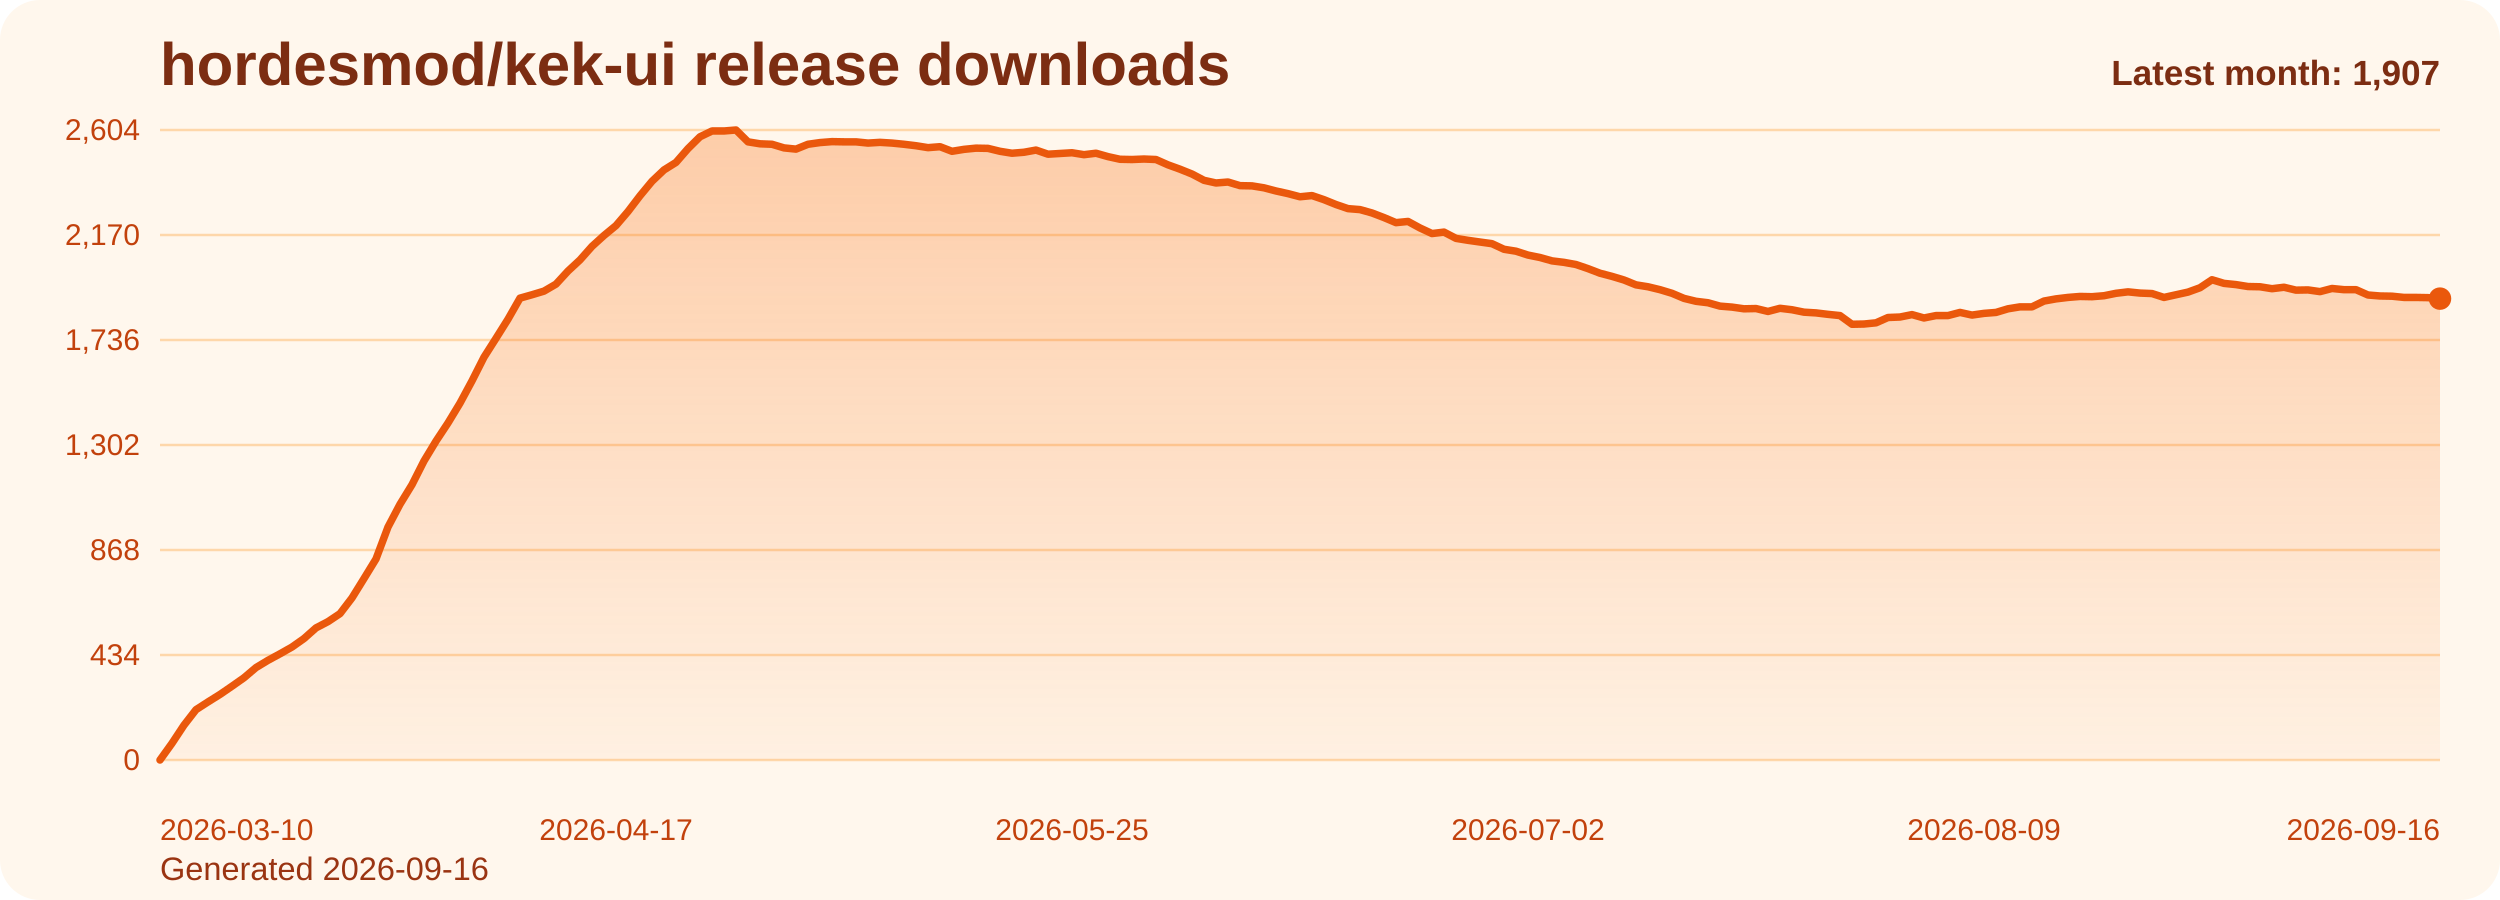
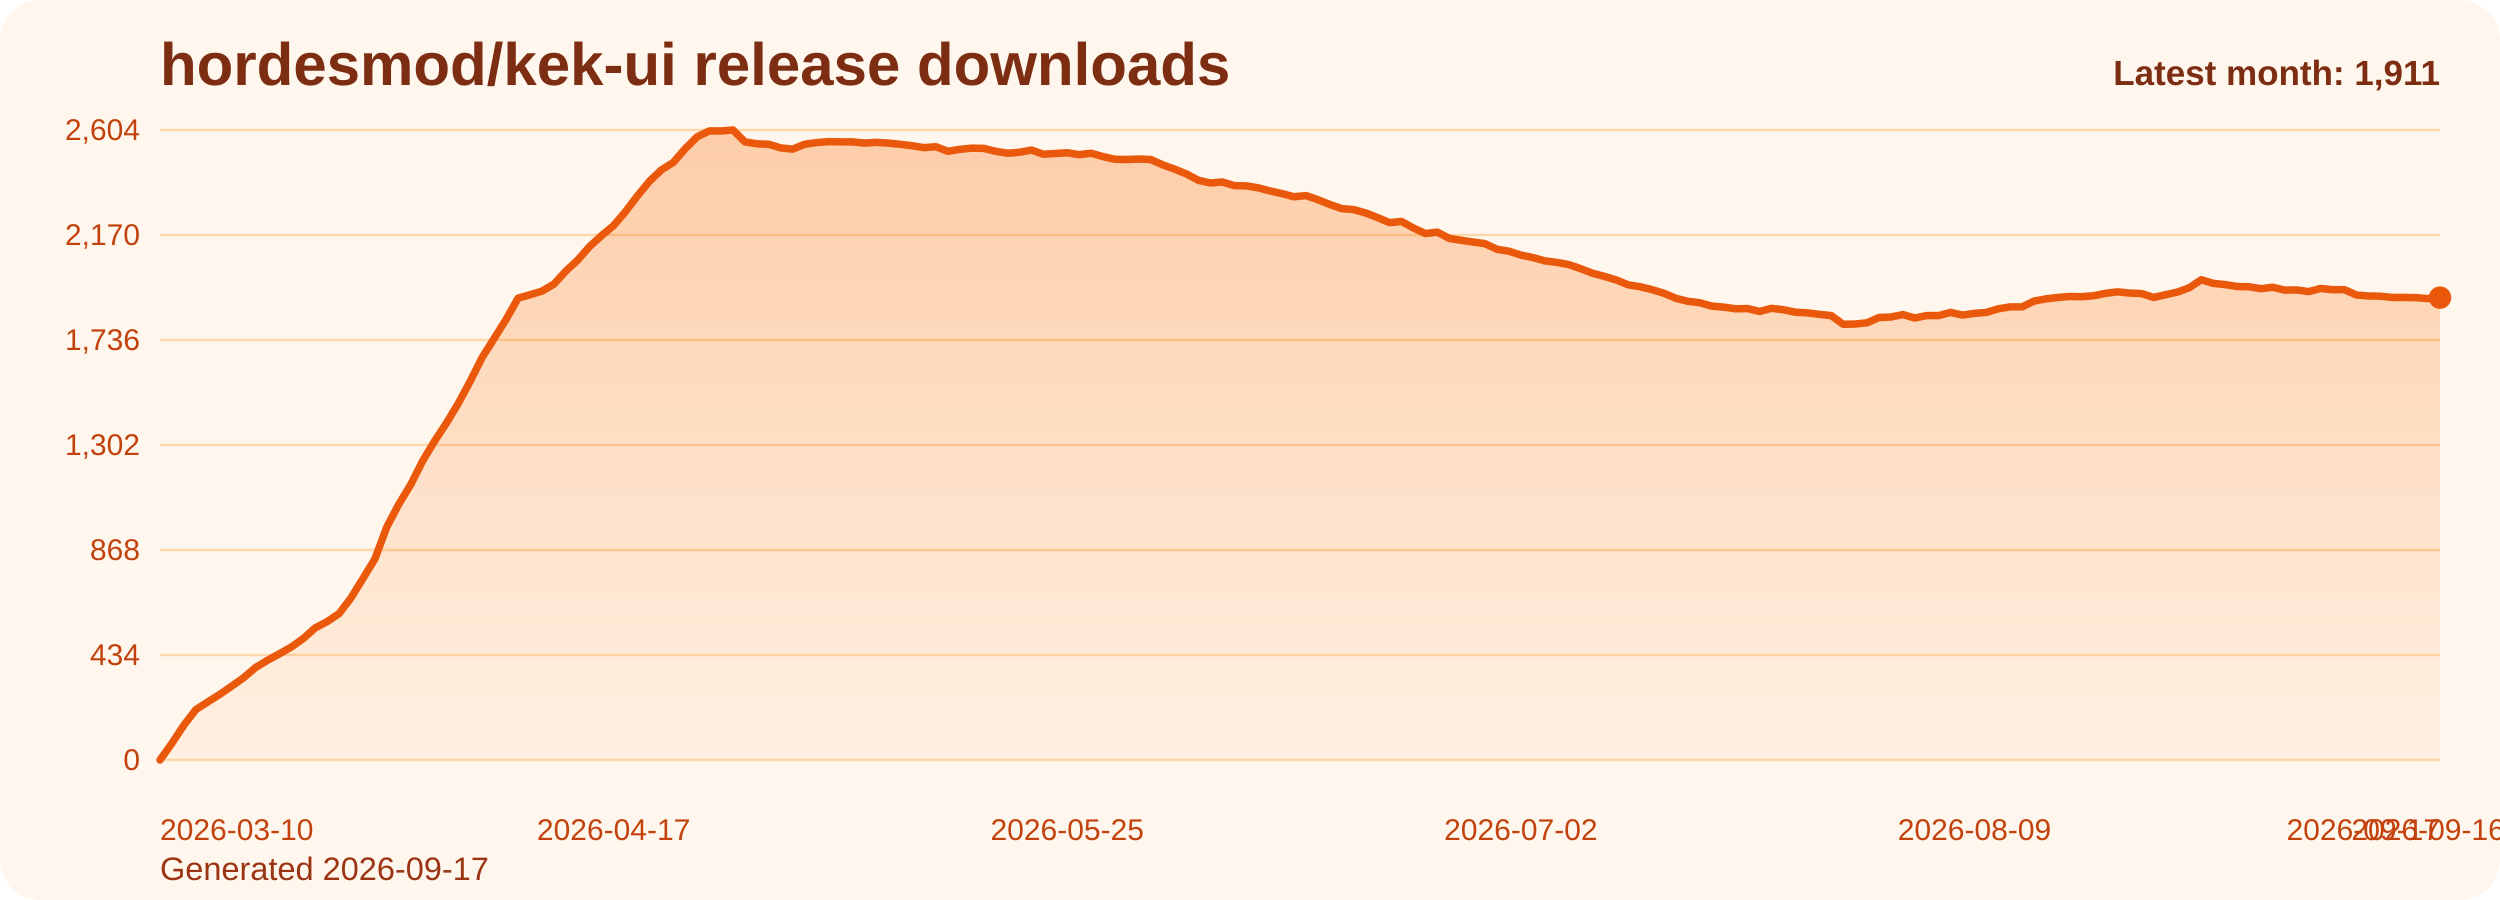
<svg xmlns="http://www.w3.org/2000/svg" viewBox="0 0 1000 360" role="img" aria-label="hordesmod/kek-ui release downloads chart">
  <defs>
    <linearGradient id="fill-monthly-orange" x1="0" y1="0" x2="0" y2="1">
      <stop offset="0%" stop-color="#f97316" stop-opacity="0.32" />
      <stop offset="100%" stop-color="#f97316" stop-opacity="0.05" />
    </linearGradient>
    <style>
      .bg { fill: #fff7ed; }
      .title { font: 700 24px Arial, sans-serif; fill: #7c2d12; }
      .sub { font: 400 13px Arial, sans-serif; fill: #9a3412; }
      .grid { stroke: #fed7aa; stroke-width: 1; }
      .axis { font: 400 12px Arial, sans-serif; fill: #c2410c; }
      .line { fill: none; stroke: #ea580c; stroke-width: 3; stroke-linecap: round; stroke-linejoin: round; }
      .dot { fill: #ea580c; }
      .value { font: 600 11px Arial, sans-serif; fill: #9a3412; }
      .latest { font: 700 14px Arial, sans-serif; fill: #7c2d12; }
    </style>
  </defs>
  <rect class="bg" x="0" y="0" width="1000" height="360" rx="16" />
  <text class="title" x="64" y="34">hordesmod/kek-ui release downloads</text>
-   <text class="sub" x="64" y="352">Generated 2026-09-16</text>
+   <text class="sub" x="64" y="352">Generated 2026-09-17</text>
  <line x1="64" y1="52.00" x2="976" y2="52.00" class="grid" />
  <text x="56" y="56.00" text-anchor="end" class="axis">2,604</text>
  <line x1="64" y1="94.00" x2="976" y2="94.00" class="grid" />
  <text x="56" y="98.00" text-anchor="end" class="axis">2,170</text>
  <line x1="64" y1="136.00" x2="976" y2="136.00" class="grid" />
  <text x="56" y="140.00" text-anchor="end" class="axis">1,736</text>
  <line x1="64" y1="178.00" x2="976" y2="178.00" class="grid" />
  <text x="56" y="182.00" text-anchor="end" class="axis">1,302</text>
  <line x1="64" y1="220.00" x2="976" y2="220.00" class="grid" />
  <text x="56" y="224.00" text-anchor="end" class="axis">868</text>
  <line x1="64" y1="262.00" x2="976" y2="262.00" class="grid" />
  <text x="56" y="266.00" text-anchor="end" class="axis">434</text>
  <line x1="64" y1="304.00" x2="976" y2="304.00" class="grid" />
  <text x="56" y="308.00" text-anchor="end" class="axis">0</text>
-   <path d="M 64.00 304 L 64.00 304.00 L 68.80 297.32 L 73.60 290.06 L 78.40 283.87 L 83.20 280.77 L 88.00 277.77 L 92.80 274.48 L 97.60 271.10 L 102.40 267.03 L 107.20 264.13 L 112.00 261.52 L 116.80 258.81 L 121.60 255.42 L 126.40 251.16 L 131.20 248.65 L 136.00 245.45 L 140.80 239.16 L 145.60 231.42 L 150.40 223.58 L 155.20 210.81 L 160.00 201.71 L 164.80 193.87 L 169.60 184.39 L 174.40 176.45 L 179.20 169.19 L 184.00 161.26 L 188.80 152.35 L 193.60 142.87 L 198.40 135.32 L 203.20 127.68 L 208.00 119.26 L 212.80 117.90 L 217.60 116.45 L 222.40 113.65 L 227.20 108.42 L 232.00 103.97 L 236.80 98.55 L 241.60 94.19 L 246.40 90.23 L 251.20 84.61 L 256.00 78.32 L 260.80 72.52 L 265.60 67.97 L 270.40 64.97 L 275.20 59.45 L 280.00 54.71 L 284.80 52.39 L 289.60 52.39 L 294.40 52.00 L 299.20 56.74 L 304.00 57.52 L 308.80 57.71 L 313.60 59.16 L 318.40 59.65 L 323.20 57.71 L 328.00 57.03 L 332.80 56.65 L 337.60 56.74 L 342.40 56.74 L 347.20 57.23 L 352.00 56.94 L 356.80 57.23 L 361.60 57.71 L 366.40 58.29 L 371.20 59.06 L 376.00 58.68 L 380.80 60.52 L 385.60 59.74 L 390.40 59.26 L 395.20 59.35 L 400.00 60.52 L 404.80 61.29 L 409.60 60.90 L 414.40 60.03 L 419.20 61.68 L 424.00 61.39 L 428.80 61.10 L 433.60 61.87 L 438.40 61.29 L 443.20 62.65 L 448.00 63.71 L 452.80 63.81 L 457.60 63.61 L 462.40 63.81 L 467.20 65.94 L 472.00 67.68 L 476.80 69.61 L 481.60 72.13 L 486.40 73.19 L 491.20 72.81 L 496.00 74.26 L 500.80 74.35 L 505.60 75.13 L 510.40 76.39 L 515.20 77.45 L 520.00 78.71 L 524.80 78.23 L 529.60 79.87 L 534.40 81.81 L 539.20 83.45 L 544.00 83.84 L 548.80 85.19 L 553.60 87.03 L 558.40 89.06 L 563.20 88.58 L 568.00 91.19 L 572.80 93.42 L 577.60 92.84 L 582.40 95.35 L 587.20 96.13 L 592.00 96.81 L 596.80 97.48 L 601.60 99.71 L 606.40 100.48 L 611.20 102.03 L 616.00 103.00 L 620.80 104.35 L 625.60 104.94 L 630.40 105.81 L 635.20 107.45 L 640.00 109.29 L 644.80 110.55 L 649.60 112.00 L 654.40 113.94 L 659.20 114.71 L 664.00 115.87 L 668.80 117.32 L 673.60 119.35 L 678.40 120.52 L 683.20 121.10 L 688.00 122.45 L 692.80 122.84 L 697.60 123.52 L 702.40 123.42 L 707.20 124.58 L 712.00 123.32 L 716.80 123.90 L 721.60 124.87 L 726.40 125.16 L 731.20 125.74 L 736.00 126.23 L 740.80 129.71 L 745.60 129.61 L 750.40 129.13 L 755.20 127.00 L 760.00 126.81 L 764.80 125.84 L 769.60 127.19 L 774.40 126.23 L 779.20 126.23 L 784.00 124.97 L 788.80 126.03 L 793.60 125.35 L 798.40 124.97 L 803.20 123.52 L 808.00 122.74 L 812.80 122.74 L 817.60 120.42 L 822.40 119.55 L 827.20 118.97 L 832.00 118.58 L 836.80 118.68 L 841.60 118.29 L 846.40 117.32 L 851.20 116.74 L 856.00 117.23 L 860.80 117.42 L 865.60 118.97 L 870.40 117.90 L 875.20 116.84 L 880.00 115.10 L 884.80 111.90 L 889.60 113.35 L 894.40 113.84 L 899.20 114.61 L 904.00 114.71 L 908.80 115.48 L 913.60 114.90 L 918.40 116.06 L 923.20 115.97 L 928.00 116.65 L 932.80 115.39 L 937.60 115.87 L 942.40 115.87 L 947.20 118.00 L 952.00 118.39 L 956.80 118.48 L 961.60 118.97 L 966.40 118.97 L 971.20 119.06 L 976.00 119.45 L 976.00 304 Z" fill="url(#fill-monthly-orange)" />
-   <polyline class="line" points="64.00,304.00 68.80,297.32 73.60,290.06 78.40,283.87 83.20,280.77 88.00,277.77 92.80,274.48 97.60,271.10 102.40,267.03 107.20,264.13 112.00,261.52 116.80,258.81 121.60,255.42 126.40,251.16 131.20,248.65 136.00,245.45 140.80,239.16 145.60,231.42 150.40,223.58 155.20,210.81 160.00,201.71 164.80,193.87 169.60,184.39 174.40,176.45 179.20,169.19 184.00,161.26 188.80,152.35 193.60,142.87 198.40,135.32 203.20,127.68 208.00,119.26 212.80,117.90 217.60,116.45 222.40,113.65 227.20,108.42 232.00,103.97 236.80,98.55 241.60,94.19 246.40,90.23 251.20,84.61 256.00,78.32 260.80,72.52 265.60,67.97 270.40,64.97 275.20,59.45 280.00,54.71 284.80,52.39 289.60,52.39 294.40,52.00 299.20,56.74 304.00,57.52 308.80,57.71 313.60,59.16 318.40,59.65 323.20,57.71 328.00,57.03 332.80,56.65 337.60,56.74 342.40,56.74 347.20,57.23 352.00,56.94 356.80,57.23 361.60,57.71 366.40,58.29 371.20,59.06 376.00,58.68 380.80,60.52 385.60,59.74 390.40,59.26 395.20,59.35 400.00,60.52 404.80,61.29 409.60,60.90 414.40,60.03 419.20,61.68 424.00,61.39 428.80,61.10 433.60,61.87 438.40,61.29 443.20,62.65 448.00,63.71 452.80,63.81 457.60,63.61 462.40,63.81 467.20,65.94 472.00,67.68 476.80,69.61 481.60,72.13 486.40,73.19 491.20,72.81 496.00,74.26 500.80,74.35 505.60,75.13 510.40,76.39 515.20,77.45 520.00,78.71 524.80,78.23 529.60,79.87 534.40,81.81 539.20,83.45 544.00,83.84 548.80,85.19 553.60,87.03 558.40,89.06 563.20,88.58 568.00,91.19 572.80,93.42 577.60,92.84 582.40,95.35 587.20,96.13 592.00,96.81 596.80,97.48 601.60,99.71 606.40,100.48 611.20,102.03 616.00,103.00 620.80,104.35 625.60,104.94 630.40,105.81 635.20,107.45 640.00,109.29 644.80,110.55 649.60,112.00 654.40,113.94 659.20,114.71 664.00,115.87 668.80,117.32 673.60,119.35 678.40,120.52 683.20,121.10 688.00,122.45 692.80,122.84 697.60,123.52 702.40,123.42 707.20,124.58 712.00,123.32 716.80,123.90 721.60,124.87 726.40,125.16 731.20,125.74 736.00,126.23 740.80,129.71 745.60,129.61 750.40,129.13 755.20,127.00 760.00,126.81 764.80,125.84 769.60,127.19 774.40,126.23 779.20,126.23 784.00,124.97 788.80,126.03 793.60,125.35 798.40,124.97 803.20,123.52 808.00,122.74 812.80,122.74 817.60,120.42 822.40,119.55 827.20,118.97 832.00,118.58 836.80,118.68 841.60,118.29 846.40,117.32 851.20,116.74 856.00,117.23 860.80,117.42 865.60,118.97 870.40,117.90 875.20,116.84 880.00,115.10 884.80,111.90 889.60,113.35 894.40,113.84 899.20,114.61 904.00,114.71 908.80,115.48 913.60,114.90 918.40,116.06 923.20,115.97 928.00,116.65 932.80,115.39 937.60,115.87 942.40,115.87 947.20,118.00 952.00,118.39 956.80,118.48 961.60,118.97 966.40,118.97 971.20,119.06 976.00,119.45" />
-   <circle class="dot" cx="976.00" cy="119.45" r="4.5" />
+   <path d="M 64.00 304 L 64.00 304.00 L 68.77 297.32 L 73.55 290.06 L 78.32 283.87 L 83.10 280.77 L 87.87 277.77 L 92.65 274.48 L 97.42 271.10 L 102.20 267.03 L 106.97 264.13 L 111.75 261.52 L 116.52 258.81 L 121.30 255.42 L 126.07 251.16 L 130.85 248.65 L 135.62 245.45 L 140.40 239.16 L 145.17 231.42 L 149.95 223.58 L 154.72 210.81 L 159.50 201.71 L 164.27 193.87 L 169.05 184.39 L 173.82 176.45 L 178.60 169.19 L 183.37 161.26 L 188.15 152.35 L 192.92 142.87 L 197.70 135.32 L 202.47 127.68 L 207.25 119.26 L 212.02 117.90 L 216.80 116.45 L 221.57 113.65 L 226.35 108.42 L 231.12 103.97 L 235.90 98.55 L 240.67 94.19 L 245.45 90.23 L 250.22 84.61 L 254.99 78.32 L 259.77 72.52 L 264.54 67.97 L 269.32 64.97 L 274.09 59.45 L 278.87 54.71 L 283.64 52.39 L 288.42 52.39 L 293.19 52.00 L 297.97 56.74 L 302.74 57.52 L 307.52 57.71 L 312.29 59.16 L 317.07 59.65 L 321.84 57.71 L 326.62 57.03 L 331.39 56.65 L 336.17 56.74 L 340.94 56.74 L 345.72 57.23 L 350.49 56.94 L 355.27 57.23 L 360.04 57.71 L 364.82 58.29 L 369.59 59.06 L 374.37 58.68 L 379.14 60.52 L 383.92 59.74 L 388.69 59.26 L 393.47 59.35 L 398.24 60.52 L 403.02 61.29 L 407.79 60.90 L 412.57 60.03 L 417.34 61.68 L 422.12 61.39 L 426.89 61.10 L 431.66 61.87 L 436.44 61.29 L 441.21 62.65 L 445.99 63.71 L 450.76 63.81 L 455.54 63.61 L 460.31 63.81 L 465.09 65.94 L 469.86 67.68 L 474.64 69.61 L 479.41 72.13 L 484.19 73.19 L 488.96 72.81 L 493.74 74.26 L 498.51 74.35 L 503.29 75.13 L 508.06 76.39 L 512.84 77.45 L 517.61 78.71 L 522.39 78.23 L 527.16 79.87 L 531.94 81.81 L 536.71 83.45 L 541.49 83.84 L 546.26 85.19 L 551.04 87.03 L 555.81 89.06 L 560.59 88.58 L 565.36 91.19 L 570.14 93.42 L 574.91 92.84 L 579.69 95.35 L 584.46 96.13 L 589.24 96.81 L 594.01 97.48 L 598.79 99.71 L 603.56 100.48 L 608.34 102.03 L 613.11 103.00 L 617.88 104.35 L 622.66 104.94 L 627.43 105.81 L 632.21 107.45 L 636.98 109.29 L 641.76 110.55 L 646.53 112.00 L 651.31 113.94 L 656.08 114.71 L 660.86 115.87 L 665.63 117.32 L 670.41 119.35 L 675.18 120.52 L 679.96 121.10 L 684.73 122.45 L 689.51 122.84 L 694.28 123.52 L 699.06 123.42 L 703.83 124.58 L 708.61 123.32 L 713.38 123.90 L 718.16 124.87 L 722.93 125.16 L 727.71 125.74 L 732.48 126.23 L 737.26 129.71 L 742.03 129.61 L 746.81 129.13 L 751.58 127.00 L 756.36 126.81 L 761.13 125.84 L 765.91 127.19 L 770.68 126.23 L 775.46 126.23 L 780.23 124.97 L 785.01 126.03 L 789.78 125.35 L 794.55 124.97 L 799.33 123.52 L 804.10 122.74 L 808.88 122.74 L 813.65 120.42 L 818.43 119.55 L 823.20 118.97 L 827.98 118.58 L 832.75 118.68 L 837.53 118.29 L 842.30 117.32 L 847.08 116.74 L 851.85 117.23 L 856.63 117.42 L 861.40 118.97 L 866.18 117.90 L 870.95 116.84 L 875.73 115.10 L 880.50 111.90 L 885.28 113.35 L 890.05 113.84 L 894.83 114.61 L 899.60 114.71 L 904.38 115.48 L 909.15 114.90 L 913.93 116.06 L 918.70 115.97 L 923.48 116.65 L 928.25 115.39 L 933.03 115.87 L 937.80 115.87 L 942.58 118.00 L 947.35 118.39 L 952.13 118.48 L 956.90 118.97 L 961.68 118.97 L 966.45 119.06 L 971.23 119.45 L 976.00 119.06 L 976.00 304 Z" fill="url(#fill-monthly-orange)" />
+   <polyline class="line" points="64.00,304.00 68.77,297.32 73.55,290.06 78.32,283.87 83.10,280.77 87.87,277.77 92.65,274.48 97.42,271.10 102.20,267.03 106.97,264.13 111.75,261.52 116.52,258.81 121.30,255.42 126.07,251.16 130.85,248.65 135.62,245.45 140.40,239.16 145.17,231.42 149.95,223.58 154.72,210.81 159.50,201.71 164.27,193.87 169.05,184.39 173.82,176.45 178.60,169.19 183.37,161.26 188.15,152.35 192.92,142.87 197.70,135.32 202.47,127.68 207.25,119.26 212.02,117.90 216.80,116.45 221.57,113.65 226.35,108.42 231.12,103.97 235.90,98.55 240.67,94.19 245.45,90.23 250.22,84.61 254.99,78.32 259.77,72.52 264.54,67.97 269.32,64.97 274.09,59.45 278.87,54.71 283.64,52.39 288.42,52.39 293.19,52.00 297.97,56.74 302.74,57.52 307.52,57.71 312.29,59.16 317.07,59.65 321.84,57.71 326.62,57.03 331.39,56.65 336.17,56.74 340.94,56.74 345.72,57.23 350.49,56.94 355.27,57.23 360.04,57.71 364.82,58.29 369.59,59.06 374.37,58.68 379.14,60.52 383.92,59.74 388.69,59.26 393.47,59.35 398.24,60.52 403.02,61.29 407.79,60.90 412.57,60.03 417.34,61.68 422.12,61.39 426.89,61.10 431.66,61.87 436.44,61.29 441.21,62.65 445.99,63.71 450.76,63.81 455.54,63.61 460.31,63.81 465.09,65.94 469.86,67.68 474.64,69.61 479.41,72.13 484.19,73.19 488.96,72.81 493.74,74.26 498.51,74.35 503.29,75.13 508.06,76.39 512.84,77.45 517.61,78.71 522.39,78.23 527.16,79.87 531.94,81.81 536.71,83.45 541.49,83.84 546.26,85.19 551.04,87.03 555.81,89.06 560.59,88.58 565.36,91.19 570.14,93.42 574.91,92.84 579.69,95.35 584.46,96.13 589.24,96.81 594.01,97.48 598.79,99.71 603.56,100.48 608.34,102.03 613.11,103.00 617.88,104.35 622.66,104.94 627.43,105.81 632.21,107.45 636.98,109.29 641.76,110.55 646.53,112.00 651.31,113.94 656.08,114.71 660.86,115.87 665.63,117.32 670.41,119.35 675.18,120.52 679.96,121.10 684.73,122.45 689.51,122.84 694.28,123.52 699.06,123.42 703.83,124.58 708.61,123.32 713.38,123.90 718.16,124.87 722.93,125.16 727.71,125.74 732.48,126.23 737.26,129.71 742.03,129.61 746.81,129.13 751.58,127.00 756.36,126.81 761.13,125.84 765.91,127.19 770.68,126.23 775.46,126.23 780.23,124.97 785.01,126.03 789.78,125.35 794.55,124.97 799.33,123.52 804.10,122.74 808.88,122.74 813.65,120.42 818.43,119.55 823.20,118.97 827.98,118.58 832.75,118.68 837.53,118.29 842.30,117.32 847.08,116.74 851.85,117.23 856.63,117.42 861.40,118.97 866.18,117.90 870.95,116.84 875.73,115.10 880.50,111.90 885.28,113.35 890.05,113.84 894.83,114.61 899.60,114.71 904.38,115.48 909.15,114.90 913.93,116.06 918.70,115.97 923.48,116.65 928.25,115.39 933.03,115.87 937.80,115.87 942.58,118.00 947.35,118.39 952.13,118.48 956.90,118.97 961.68,118.97 966.45,119.06 971.23,119.45 976.00,119.06" />
+   <circle class="dot" cx="976.00" cy="119.06" r="4.5" />
  <text class="axis" x="64.00" y="336" text-anchor="start">2026-03-10</text>
-   <text class="axis" x="246.40" y="336" text-anchor="middle">2026-04-17</text>
-   <text class="axis" x="428.80" y="336" text-anchor="middle">2026-05-25</text>
-   <text class="axis" x="611.20" y="336" text-anchor="middle">2026-07-02</text>
-   <text class="axis" x="793.60" y="336" text-anchor="middle">2026-08-09</text>
-   <text class="axis" x="976.00" y="336" text-anchor="end">2026-09-16</text>
-   <text class="latest" x="976" y="34" text-anchor="end">Latest month: 1,907</text>
+   <text class="axis" x="245.45" y="336" text-anchor="middle">2026-04-17</text>
+   <text class="axis" x="426.89" y="336" text-anchor="middle">2026-05-25</text>
+   <text class="axis" x="608.34" y="336" text-anchor="middle">2026-07-02</text>
+   <text class="axis" x="789.78" y="336" text-anchor="middle">2026-08-09</text>
+   <text class="axis" x="971.23" y="336" text-anchor="middle">2026-09-16</text>
+   <text class="axis" x="976.00" y="336" text-anchor="end">2026-09-17</text>
+   <text class="latest" x="976" y="34" text-anchor="end">Latest month: 1,911</text>
</svg>
